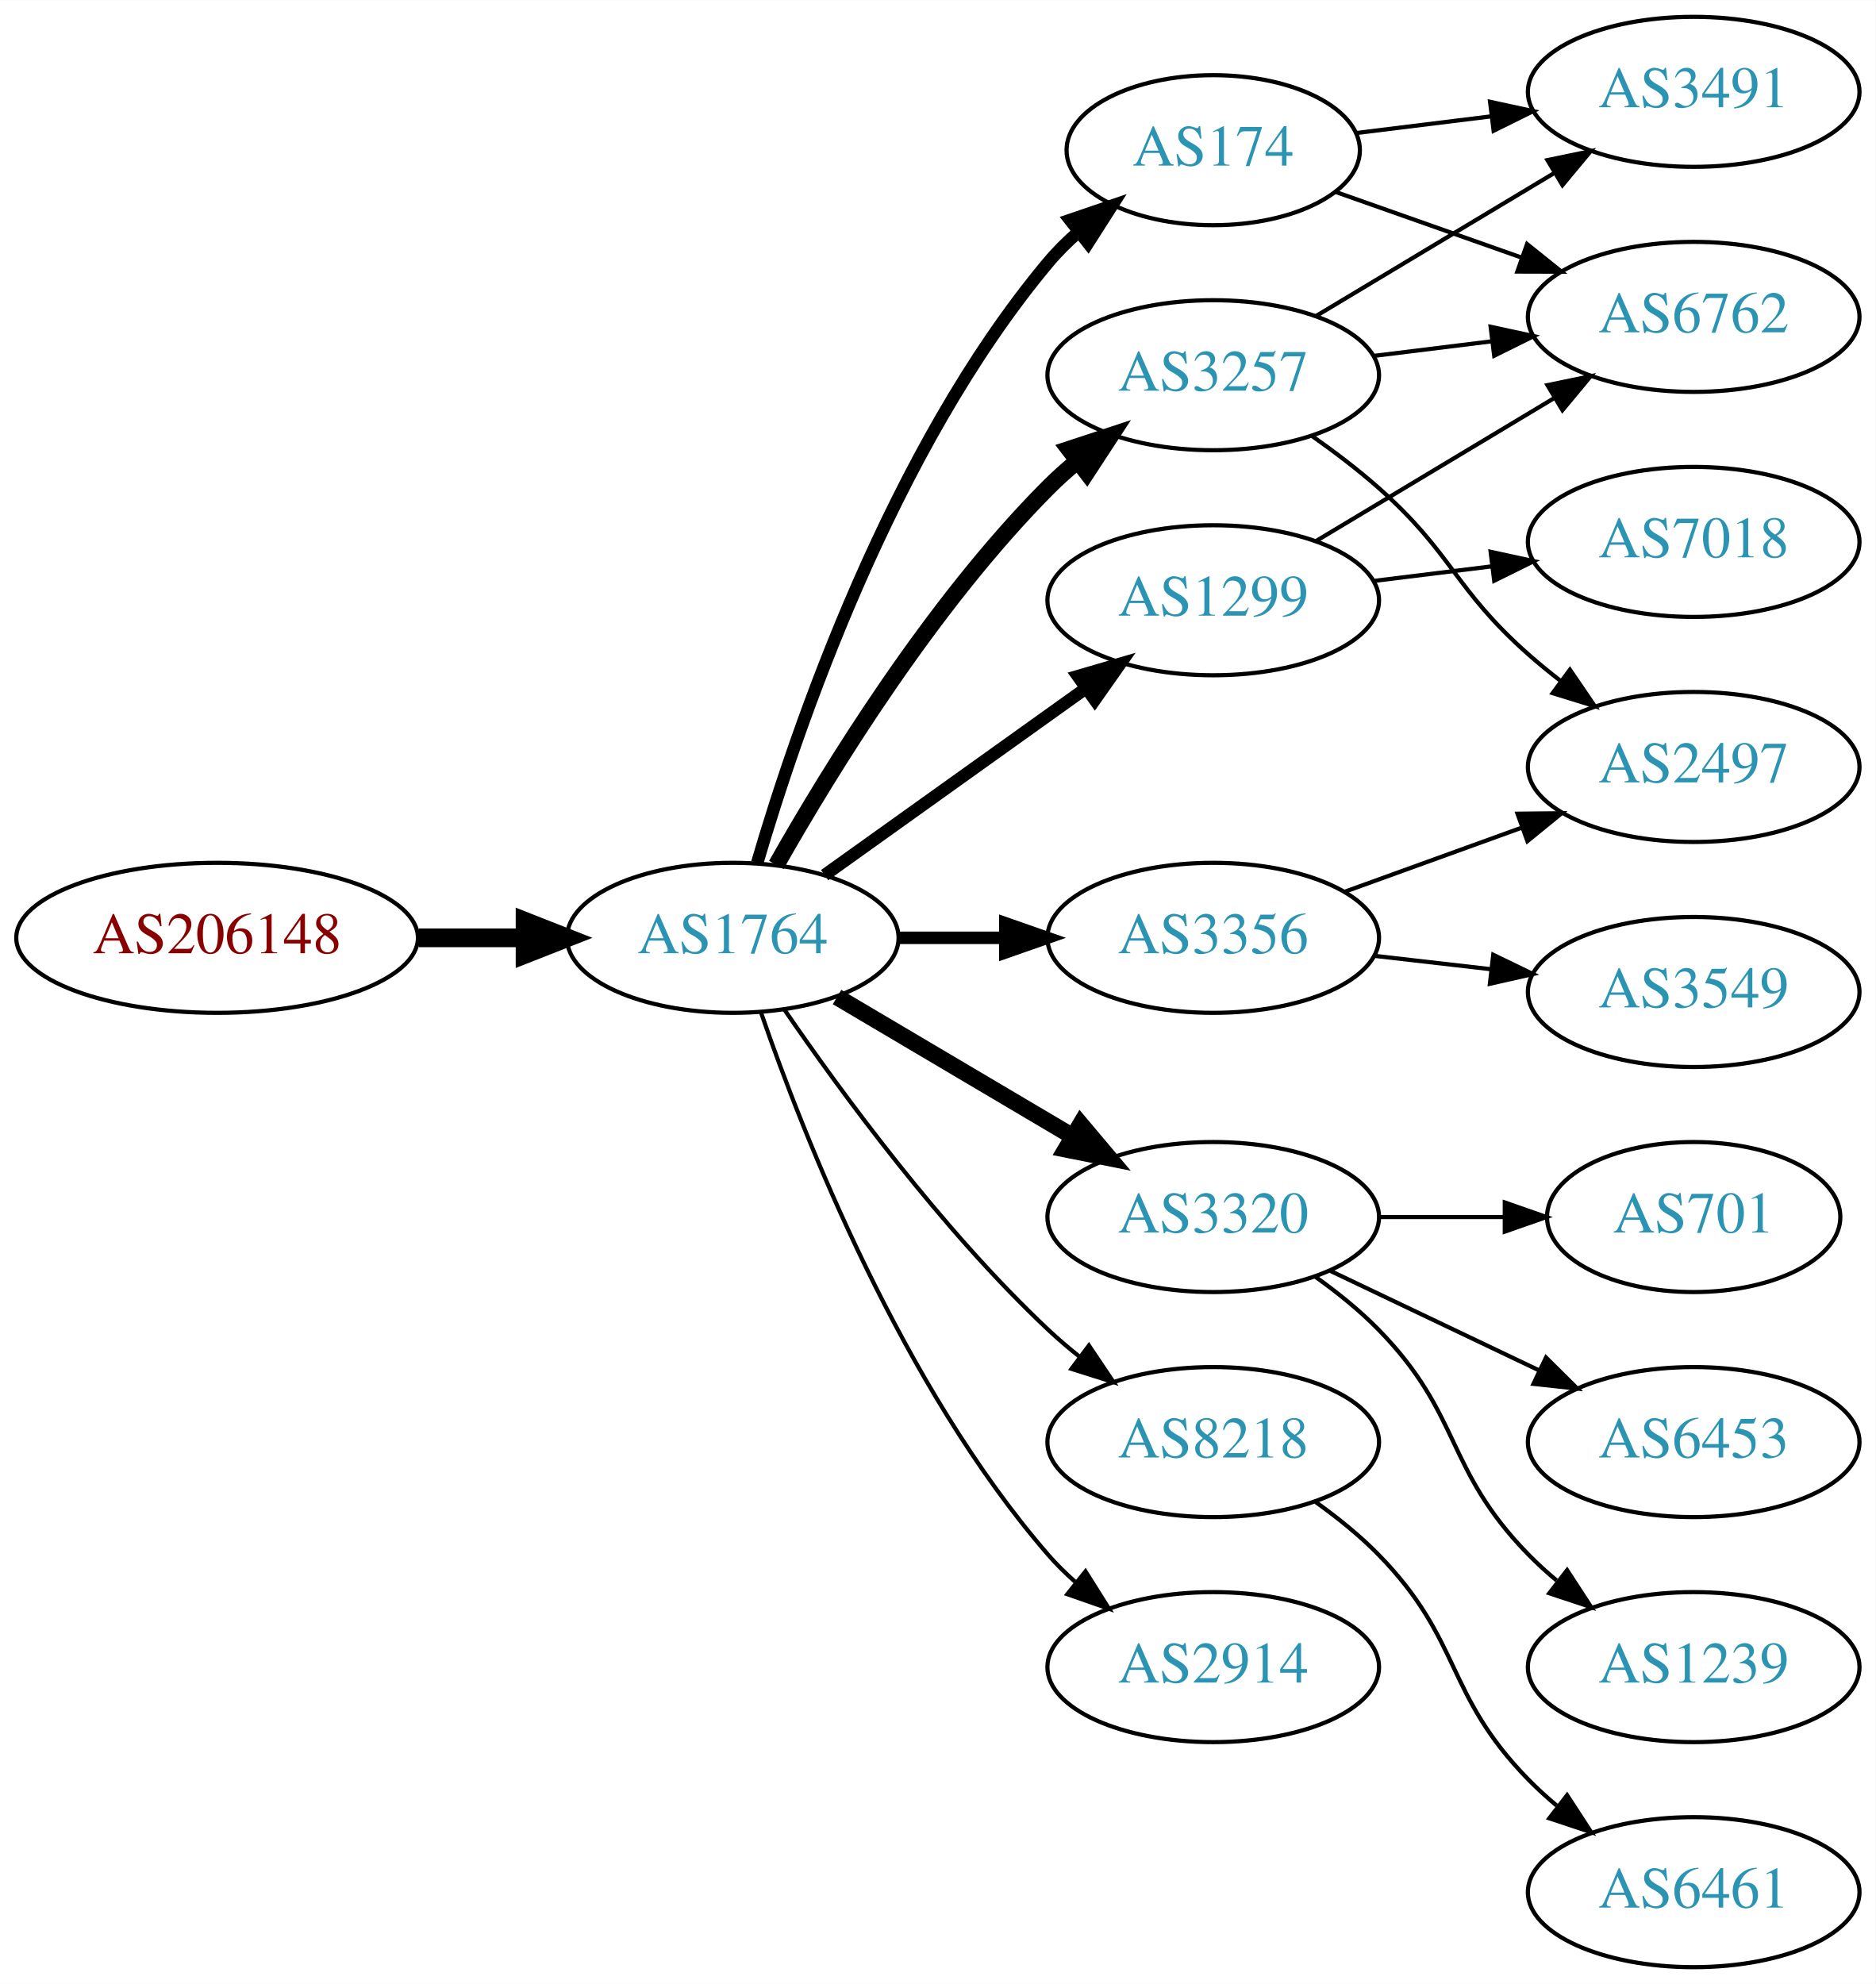
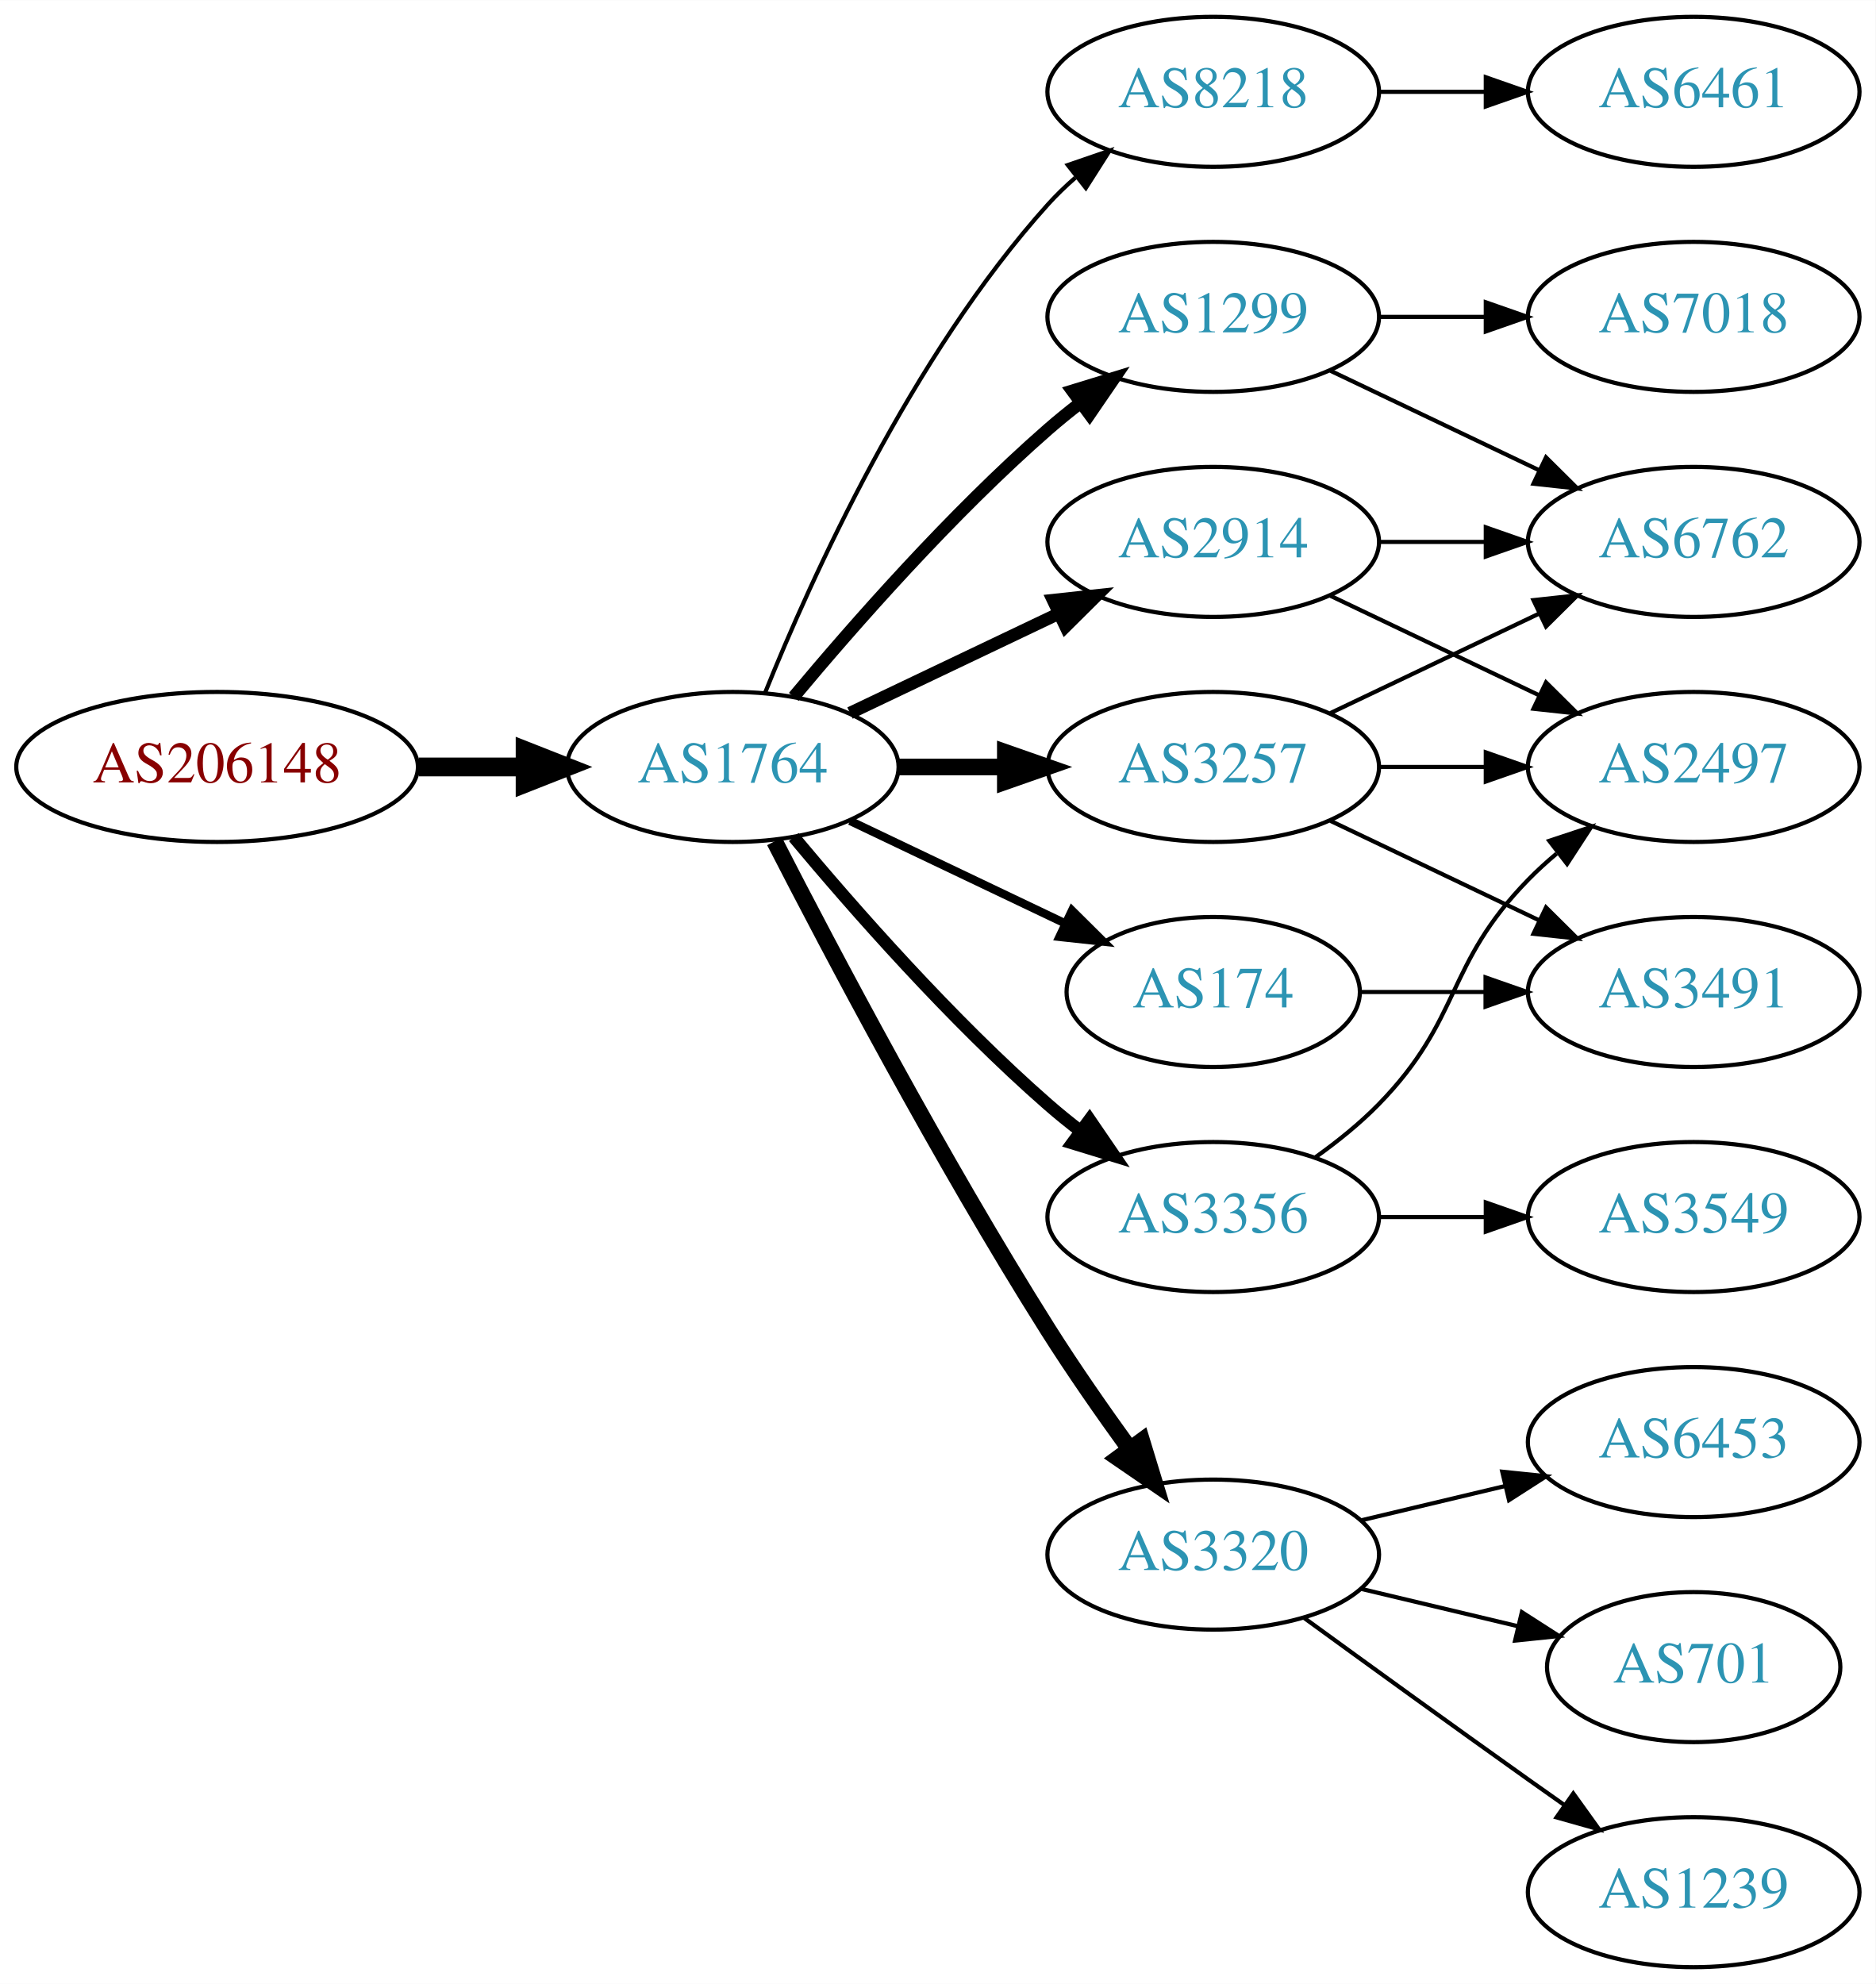
<svg xmlns="http://www.w3.org/2000/svg" xmlns:xlink="http://www.w3.org/1999/xlink" width="450pt" height="476pt" viewBox="0.00 0.00 450.07 476.00">
  <g id="graph0" class="graph" transform="scale(1 1) rotate(0) translate(4 472)">
    <polygon fill="white" stroke="none" points="-4,4 -4,-472 446.07,-472 446.07,4 -4,4" />
    <g id="node1" class="node">
      <g id="a_node1">
        <a xlink:href="/asn/206148" xlink:title="AS206148 ~ Neuhofer Holz GmbH [AT]">
-           <ellipse fill="#ffffff" stroke="black" cx="48.096" cy="-247" rx="48.192" ry="18" />
-           <text text-anchor="middle" x="48.096" y="-243.3" font-family="Times,serif" font-size="14.00" fill="#880000">AS206148</text>
+           <ellipse fill="#ffffff" stroke="black" cx="48.096" cy="-288" rx="48.192" ry="18" />
+           <text text-anchor="middle" x="48.096" y="-284.3" font-family="Times,serif" font-size="14.00" fill="#880000">AS206148</text>
        </a>
      </g>
    </g>
    <g id="node2" class="node">
      <g id="a_node2">
        <a xlink:href="/asn/1764" xlink:title="AS1764 ~ NEXTLAYER-AS [AT]">
-           <ellipse fill="#ffffff" stroke="black" cx="171.838" cy="-247" rx="39.794" ry="18" />
-           <text text-anchor="middle" x="171.838" y="-243.3" font-family="Times,serif" font-size="14.00" fill="#2c94b3">AS1764</text>
+           <ellipse fill="#ffffff" stroke="black" cx="171.838" cy="-288" rx="39.794" ry="18" />
+           <text text-anchor="middle" x="171.838" y="-284.3" font-family="Times,serif" font-size="14.00" fill="#2c94b3">AS1764</text>
        </a>
      </g>
    </g>
    <g id="edge1" class="edge">
-       <path fill="none" stroke="black" stroke-width="4.5" d="M96.513,-247C104.867,-247 113.577,-247 121.969,-247" />
-       <polygon fill="black" stroke="black" stroke-width="4.5" points="122.004,-250.938 132.004,-247 122.004,-243.063 122.004,-250.938" />
+       <path fill="none" stroke="black" stroke-width="4.5" d="M96.513,-288C104.867,-288 113.577,-288 121.969,-288" />
+       <polygon fill="black" stroke="black" stroke-width="4.5" points="122.004,-291.938 132.004,-288 122.004,-284.063 122.004,-291.938" />
    </g>
    <g id="node3" class="node">
      <g id="a_node3">
-         <a xlink:href="/asn/174" xlink:title="AS174 ~ Cogent Communications [US]">
-           <ellipse fill="#ffffff" stroke="black" cx="287.131" cy="-436" rx="35.194" ry="18" />
-           <text text-anchor="middle" x="287.131" y="-432.3" font-family="Times,serif" font-size="14.00" fill="#2c94b3">AS174</text>
+         <a xlink:href="/asn/8218" xlink:title="AS8218 ~ legacy Neotelecoms [FR]">
+           <ellipse fill="#ffffff" stroke="black" cx="287.131" cy="-450" rx="39.794" ry="18" />
+           <text text-anchor="middle" x="287.131" y="-446.3" font-family="Times,serif" font-size="14.00" fill="#2c94b3">AS8218</text>
        </a>
      </g>
    </g>
    <g id="edge2" class="edge">
-       <path fill="none" stroke="black" stroke-width="3" d="M177.712,-265.002C187.026,-296.844 209.843,-363.981 247.484,-409 249.637,-411.574 252.091,-414.017 254.696,-416.303" />
-       <polygon fill="black" stroke="black" stroke-width="3" points="252.779,-419.249 262.806,-422.672 257.103,-413.743 252.779,-419.249" />
+       <path fill="none" stroke="black" d="M179.586,-305.787C190.637,-333.243 214.69,-386.578 247.484,-423 249.487,-425.224 251.706,-427.363 254.038,-429.397" />
+       <polygon fill="black" stroke="black" points="252.236,-432.433 262.257,-435.873 256.569,-426.935 252.236,-432.433" />
    </g>
    <g id="node4" class="node">
      <g id="a_node4">
-         <a xlink:href="/asn/3320" xlink:title="AS3320 ~ DTAG [DE]">
-           <ellipse fill="#ffffff" stroke="black" cx="287.131" cy="-180" rx="39.794" ry="18" />
-           <text text-anchor="middle" x="287.131" y="-176.3" font-family="Times,serif" font-size="14.00" fill="#2c94b3">AS3320</text>
+         <a xlink:href="/asn/1299" xlink:title="AS1299 ~ Telia Carrier [EU]">
+           <ellipse fill="#ffffff" stroke="black" cx="287.131" cy="-396" rx="39.794" ry="18" />
+           <text text-anchor="middle" x="287.131" y="-392.3" font-family="Times,serif" font-size="14.00" fill="#2c94b3">AS1299</text>
        </a>
      </g>
    </g>
    <g id="edge3" class="edge">
-       <path fill="none" stroke="black" stroke-width="4" d="M196.864,-232.791C213.237,-223.109 235.124,-210.165 253.128,-199.518" />
-       <polygon fill="black" stroke="black" stroke-width="4" points="255.313,-202.292 262.139,-194.188 251.75,-196.266 255.313,-202.292" />
+       <path fill="none" stroke="black" stroke-width="3" d="M186.468,-304.817C200.751,-321.929 224.297,-348.745 247.484,-369 249.95,-371.154 252.589,-373.294 255.286,-375.372" />
+       <polygon fill="black" stroke="black" stroke-width="3" points="253.311,-378.264 263.44,-381.37 257.459,-372.625 253.311,-378.264" />
    </g>
    <g id="node5" class="node">
      <g id="a_node5">
        <a xlink:href="/asn/3257" xlink:title="AS3257 ~ GTT [DE]">
-           <ellipse fill="#ffffff" stroke="black" cx="287.131" cy="-382" rx="39.794" ry="18" />
-           <text text-anchor="middle" x="287.131" y="-378.3" font-family="Times,serif" font-size="14.00" fill="#2c94b3">AS3257</text>
+           <ellipse fill="#ffffff" stroke="black" cx="287.131" cy="-288" rx="39.794" ry="18" />
+           <text text-anchor="middle" x="287.131" y="-284.3" font-family="Times,serif" font-size="14.00" fill="#2c94b3">AS3257</text>
        </a>
      </g>
    </g>
    <g id="edge4" class="edge">
-       <path fill="none" stroke="black" stroke-width="4" d="M182.298,-264.49C195.08,-287.096 219.512,-326.886 247.484,-355 249.595,-357.121 251.891,-359.188 254.277,-361.171" />
-       <polygon fill="black" stroke="black" stroke-width="4" points="252.529,-364.242 262.592,-367.556 256.792,-358.69 252.529,-364.242" />
+       <path fill="none" stroke="black" stroke-width="4" d="M211.51,-288C219.713,-288 228.477,-288 237.009,-288" />
+       <polygon fill="black" stroke="black" stroke-width="4" points="237.248,-291.5 247.248,-288 237.248,-284.5 237.248,-291.5" />
    </g>
    <g id="node6" class="node">
      <g id="a_node6">
-         <a xlink:href="/asn/1299" xlink:title="AS1299 ~ Telia Carrier [EU]">
-           <ellipse fill="#ffffff" stroke="black" cx="287.131" cy="-328" rx="39.794" ry="18" />
-           <text text-anchor="middle" x="287.131" y="-324.3" font-family="Times,serif" font-size="14.00" fill="#2c94b3">AS1299</text>
+         <a xlink:href="/asn/3356" xlink:title="AS3356 ~ Level 3 Parent, LLC [US]">
+           <ellipse fill="#ffffff" stroke="black" cx="287.131" cy="-180" rx="39.794" ry="18" />
+           <text text-anchor="middle" x="287.131" y="-176.3" font-family="Times,serif" font-size="14.00" fill="#2c94b3">AS3356</text>
        </a>
      </g>
    </g>
    <g id="edge5" class="edge">
-       <path fill="none" stroke="black" stroke-width="3" d="M193.882,-262.046C211.497,-274.639 236.835,-292.755 256.501,-306.816" />
-       <polygon fill="black" stroke="black" stroke-width="3" points="254.645,-309.791 264.815,-312.76 258.716,-304.097 254.645,-309.791" />
+       <path fill="none" stroke="black" stroke-width="3" d="M186.468,-271.183C200.751,-254.071 224.297,-227.255 247.484,-207 249.95,-204.846 252.589,-202.706 255.286,-200.628" />
+       <polygon fill="black" stroke="black" stroke-width="3" points="257.459,-203.375 263.44,-194.63 253.311,-197.736 257.459,-203.375" />
    </g>
    <g id="node7" class="node">
      <g id="a_node7">
-         <a xlink:href="/asn/3356" xlink:title="AS3356 ~ Level 3 Parent, LLC [US]">
-           <ellipse fill="#ffffff" stroke="black" cx="287.131" cy="-247" rx="39.794" ry="18" />
-           <text text-anchor="middle" x="287.131" y="-243.3" font-family="Times,serif" font-size="14.00" fill="#2c94b3">AS3356</text>
+         <a xlink:href="/asn/2914" xlink:title="AS2914 ~ NTT America, Inc. [US]">
+           <ellipse fill="#ffffff" stroke="black" cx="287.131" cy="-342" rx="39.794" ry="18" />
+           <text text-anchor="middle" x="287.131" y="-338.3" font-family="Times,serif" font-size="14.00" fill="#2c94b3">AS2914</text>
        </a>
      </g>
    </g>
    <g id="edge6" class="edge">
-       <path fill="none" stroke="black" stroke-width="3" d="M211.51,-247C219.713,-247 228.477,-247 237.009,-247" />
-       <polygon fill="black" stroke="black" stroke-width="3" points="237.248,-250.5 247.248,-247 237.248,-243.5 237.248,-250.5" />
+       <path fill="none" stroke="black" stroke-width="3" d="M199.974,-300.934C214.968,-308.081 233.789,-317.052 250.013,-324.785" />
+       <polygon fill="black" stroke="black" stroke-width="3" points="248.683,-328.028 259.216,-329.171 251.695,-321.709 248.683,-328.028" />
    </g>
    <g id="node8" class="node">
      <g id="a_node8">
-         <a xlink:href="/asn/8218" xlink:title="AS8218 ~ legacy Neotelecoms [FR]">
-           <ellipse fill="#ffffff" stroke="black" cx="287.131" cy="-126" rx="39.794" ry="18" />
-           <text text-anchor="middle" x="287.131" y="-122.3" font-family="Times,serif" font-size="14.00" fill="#2c94b3">AS8218</text>
+         <a xlink:href="/asn/3320" xlink:title="AS3320 ~ DTAG [DE]">
+           <ellipse fill="#ffffff" stroke="black" cx="287.131" cy="-99" rx="39.794" ry="18" />
+           <text text-anchor="middle" x="287.131" y="-95.3" font-family="Times,serif" font-size="14.00" fill="#2c94b3">AS3320</text>
        </a>
      </g>
    </g>
    <g id="edge7" class="edge">
-       <path fill="none" stroke="black" d="M184.195,-229.817C197.804,-209.972 221.981,-176.985 247.484,-153 249.869,-150.757 252.452,-148.556 255.114,-146.438" />
-       <polygon fill="black" stroke="black" points="257.303,-149.171 263.211,-140.377 253.108,-143.567 257.303,-149.171" />
+       <path fill="none" stroke="black" stroke-width="4" d="M181.864,-270.148C195.3,-243.945 221.75,-193.763 247.484,-153 253.547,-143.396 260.667,-133.187 267.133,-124.261" />
+       <polygon fill="black" stroke="black" stroke-width="4" points="269.984,-126.291 273.075,-116.157 264.339,-122.152 269.984,-126.291" />
    </g>
    <g id="node9" class="node">
      <g id="a_node9">
-         <a xlink:href="/asn/2914" xlink:title="AS2914 ~ NTT America, Inc. [US]">
-           <ellipse fill="#ffffff" stroke="black" cx="287.131" cy="-72" rx="39.794" ry="18" />
-           <text text-anchor="middle" x="287.131" y="-68.3" font-family="Times,serif" font-size="14.00" fill="#2c94b3">AS2914</text>
+         <a xlink:href="/asn/174" xlink:title="AS174 ~ Cogent Communications [US]">
+           <ellipse fill="#ffffff" stroke="black" cx="287.131" cy="-234" rx="35.194" ry="18" />
+           <text text-anchor="middle" x="287.131" y="-230.3" font-family="Times,serif" font-size="14.00" fill="#2c94b3">AS174</text>
        </a>
      </g>
    </g>
    <g id="edge8" class="edge">
-       <path fill="none" stroke="black" d="M178.666,-228.928C188.908,-199.249 212.43,-139.45 247.484,-99 249.444,-96.739 251.633,-94.572 253.944,-92.52" />
-       <polygon fill="black" stroke="black" points="256.479,-94.976 262.125,-86.01 252.121,-89.498 256.479,-94.976" />
+       <path fill="none" stroke="black" stroke-width="2" d="M199.974,-275.066C215.406,-267.71 234.892,-258.423 251.427,-250.541" />
+       <polygon fill="black" stroke="black" stroke-width="2" points="253.247,-253.551 260.769,-246.089 250.236,-247.232 253.247,-253.551" />
+     </g>
+     <g id="node10" class="node">
+       <g id="a_node10">
+         <a xlink:href="/asn/6461" xlink:title="AS6461 ~ Zayo Bandwidth [US]">
+           <ellipse fill="#ffffff" stroke="black" cx="402.424" cy="-450" rx="39.794" ry="18" />
+           <text text-anchor="middle" x="402.424" y="-446.3" font-family="Times,serif" font-size="14.00" fill="#2c94b3">AS6461</text>
+         </a>
+       </g>
+     </g>
+     <g id="edge9" class="edge">
+       <path fill="none" stroke="black" d="M326.803,-450C335.006,-450 343.77,-450 352.302,-450" />
+       <polygon fill="black" stroke="black" points="352.541,-453.5 362.541,-450 352.541,-446.5 352.541,-453.5" />
+     </g>
+     <g id="node11" class="node">
+       <g id="a_node11">
+         <a xlink:href="/asn/7018" xlink:title="AS7018 ~ AT&amp;T Services, Inc. [US]">
+           <ellipse fill="#ffffff" stroke="black" cx="402.424" cy="-396" rx="39.794" ry="18" />
+           <text text-anchor="middle" x="402.424" y="-392.3" font-family="Times,serif" font-size="14.00" fill="#2c94b3">AS7018</text>
+         </a>
+       </g>
+     </g>
+     <g id="edge10" class="edge">
+       <path fill="none" stroke="black" d="M326.803,-396C335.006,-396 343.77,-396 352.302,-396" />
+       <polygon fill="black" stroke="black" points="352.541,-399.5 362.541,-396 352.541,-392.5 352.541,-399.5" />
+     </g>
+     <g id="node12" class="node">
+       <g id="a_node12">
+         <a xlink:href="/asn/6762" xlink:title="AS6762 ~ TELECOM ITALIA SPARKLE S.p.A. [IT]">
+           <ellipse fill="#ffffff" stroke="black" cx="402.424" cy="-342" rx="39.794" ry="18" />
+           <text text-anchor="middle" x="402.424" y="-338.3" font-family="Times,serif" font-size="14.00" fill="#2c94b3">AS6762</text>
+         </a>
+       </g>
+     </g>
+     <g id="edge11" class="edge">
+       <path fill="none" stroke="black" d="M315.267,-383.066C330.261,-375.919 349.082,-366.948 365.306,-359.215" />
+       <polygon fill="black" stroke="black" points="366.988,-362.291 374.509,-354.829 363.976,-355.972 366.988,-362.291" />
+     </g>
+     <g id="edge12" class="edge">
+       <path fill="none" stroke="black" d="M315.267,-300.934C330.261,-308.081 349.082,-317.052 365.306,-324.785" />
+       <polygon fill="black" stroke="black" points="363.976,-328.028 374.509,-329.171 366.988,-321.709 363.976,-328.028" />
    </g>
    <g id="node13" class="node">
      <g id="a_node13">
-         <a xlink:href="/asn/6762" xlink:title="AS6762 ~ TELECOM ITALIA SPARKLE S.p.A. [IT]">
-           <ellipse fill="#ffffff" stroke="black" cx="402.424" cy="-396" rx="39.794" ry="18" />
-           <text text-anchor="middle" x="402.424" y="-392.3" font-family="Times,serif" font-size="14.00" fill="#2c94b3">AS6762</text>
-         </a>
-       </g>
-     </g>
-     <g id="edge16" class="edge">
-       <path fill="none" stroke="black" d="M316.427,-426.009C329.976,-421.226 346.439,-415.413 361.256,-410.182" />
-       <polygon fill="black" stroke="black" points="362.443,-413.475 370.707,-406.845 360.112,-406.874 362.443,-413.475" />
+         <a xlink:href="/asn/3491" xlink:title="AS3491 ~ PCCW Global, Inc. [US]">
+           <ellipse fill="#ffffff" stroke="black" cx="402.424" cy="-234" rx="39.794" ry="18" />
+           <text text-anchor="middle" x="402.424" y="-230.3" font-family="Times,serif" font-size="14.00" fill="#2c94b3">AS3491</text>
+         </a>
+       </g>
+     </g>
+     <g id="edge13" class="edge">
+       <path fill="none" stroke="black" d="M315.267,-275.066C330.261,-267.919 349.082,-258.948 365.306,-251.215" />
+       <polygon fill="black" stroke="black" points="366.988,-254.291 374.509,-246.829 363.976,-247.972 366.988,-254.291" />
    </g>
    <g id="node14" class="node">
      <g id="a_node14">
-         <a xlink:href="/asn/3491" xlink:title="AS3491 ~ PCCW Global, Inc. [US]">
-           <ellipse fill="#ffffff" stroke="black" cx="402.424" cy="-450" rx="39.794" ry="18" />
-           <text text-anchor="middle" x="402.424" y="-446.3" font-family="Times,serif" font-size="14.00" fill="#2c94b3">AS3491</text>
-         </a>
-       </g>
+         <a xlink:href="/asn/2497" xlink:title="AS2497 ~ Internet Initiative Japan Inc. [JP]">
+           <ellipse fill="#ffffff" stroke="black" cx="402.424" cy="-288" rx="39.794" ry="18" />
+           <text text-anchor="middle" x="402.424" y="-284.3" font-family="Times,serif" font-size="14.00" fill="#2c94b3">AS2497</text>
+         </a>
+       </g>
+     </g>
+     <g id="edge14" class="edge">
+       <path fill="none" stroke="black" d="M326.803,-288C335.006,-288 343.77,-288 352.302,-288" />
+       <polygon fill="black" stroke="black" points="352.541,-291.5 362.541,-288 352.541,-284.5 352.541,-291.5" />
+     </g>
+     <g id="edge18" class="edge">
+       <path fill="none" stroke="black" d="M311.725,-194.389C316.981,-198.148 322.313,-202.437 326.777,-207 346.95,-227.617 342.605,-240.383 362.777,-261 364.87,-263.139 367.154,-265.218 369.53,-267.21" />
+       <polygon fill="black" stroke="black" points="367.774,-270.275 377.83,-273.611 372.049,-264.732 367.774,-270.275" />
+     </g>
+     <g id="node15" class="node">
+       <g id="a_node15">
+         <a xlink:href="/asn/3549" xlink:title="AS3549 ~ Level 3 Parent, LLC [US]">
+           <ellipse fill="#ffffff" stroke="black" cx="402.424" cy="-180" rx="39.794" ry="18" />
+           <text text-anchor="middle" x="402.424" y="-176.3" font-family="Times,serif" font-size="14.00" fill="#2c94b3">AS3549</text>
+         </a>
+       </g>
+     </g>
+     <g id="edge17" class="edge">
+       <path fill="none" stroke="black" d="M326.803,-180C335.006,-180 343.77,-180 352.302,-180" />
+       <polygon fill="black" stroke="black" points="352.541,-183.5 362.541,-180 352.541,-176.5 352.541,-183.5" />
    </g>
    <g id="edge15" class="edge">
-       <path fill="none" stroke="black" d="M321.51,-440.125C331.6,-441.372 342.883,-442.766 353.718,-444.105" />
-       <polygon fill="black" stroke="black" points="353.562,-447.612 363.915,-445.365 354.42,-440.665 353.562,-447.612" />
-     </g>
-     <g id="node10" class="node">
-       <g id="a_node10">
-         <a xlink:href="/asn/701" xlink:title="AS701 ~ UUNET [US]">
-           <ellipse fill="#ffffff" stroke="black" cx="402.424" cy="-180" rx="35.194" ry="18" />
-           <text text-anchor="middle" x="402.424" y="-176.3" font-family="Times,serif" font-size="14.00" fill="#2c94b3">AS701</text>
-         </a>
-       </g>
-     </g>
-     <g id="edge9" class="edge">
-       <path fill="none" stroke="black" d="M326.803,-180C336.508,-180 346.999,-180 356.962,-180" />
-       <polygon fill="black" stroke="black" points="357.098,-183.5 367.098,-180 357.098,-176.5 357.098,-183.5" />
-     </g>
-     <g id="node11" class="node">
-       <g id="a_node11">
+       <path fill="none" stroke="black" d="M326.803,-342C335.006,-342 343.77,-342 352.302,-342" />
+       <polygon fill="black" stroke="black" points="352.541,-345.5 362.541,-342 352.541,-338.5 352.541,-345.5" />
+     </g>
+     <g id="edge16" class="edge">
+       <path fill="none" stroke="black" d="M315.267,-329.066C330.261,-321.919 349.082,-312.948 365.306,-305.215" />
+       <polygon fill="black" stroke="black" points="366.988,-308.291 374.509,-300.829 363.976,-301.972 366.988,-308.291" />
+     </g>
+     <g id="node16" class="node">
+       <g id="a_node16">
        <a xlink:href="/asn/6453" xlink:title="AS6453 ~ TATA COMMUNICATIONS (AMERICA) INC [US]">
          <ellipse fill="#ffffff" stroke="black" cx="402.424" cy="-126" rx="39.794" ry="18" />
          <text text-anchor="middle" x="402.424" y="-122.3" font-family="Times,serif" font-size="14.00" fill="#2c94b3">AS6453</text>
        </a>
      </g>
    </g>
-     <g id="edge10" class="edge">
-       <path fill="none" stroke="black" d="M315.267,-167.066C330.261,-159.919 349.082,-150.948 365.306,-143.215" />
-       <polygon fill="black" stroke="black" points="366.988,-146.291 374.509,-138.829 363.976,-139.972 366.988,-146.291" />
-     </g>
-     <g id="node12" class="node">
-       <g id="a_node12">
-         <a xlink:href="/asn/1239" xlink:title="AS1239 ~ Sprint [US]">
-           <ellipse fill="#ffffff" stroke="black" cx="402.424" cy="-72" rx="39.794" ry="18" />
-           <text text-anchor="middle" x="402.424" y="-68.3" font-family="Times,serif" font-size="14.00" fill="#2c94b3">AS1239</text>
-         </a>
-       </g>
-     </g>
-     <g id="edge11" class="edge">
-       <path fill="none" stroke="black" d="M311.725,-165.611C316.981,-161.852 322.313,-157.563 326.777,-153 346.95,-132.383 342.605,-119.617 362.777,-99 364.87,-96.861 367.154,-94.782 369.53,-92.79" />
-       <polygon fill="black" stroke="black" points="372.049,-95.268 377.83,-86.389 367.774,-89.725 372.049,-95.268" />
-     </g>
-     <g id="edge12" class="edge">
-       <path fill="none" stroke="black" d="M325.541,-386.623C334.629,-387.746 344.466,-388.962 353.951,-390.134" />
-       <polygon fill="black" stroke="black" points="353.699,-393.629 364.053,-391.382 354.558,-386.682 353.699,-393.629" />
-     </g>
-     <g id="edge13" class="edge">
-       <path fill="none" stroke="black" d="M311.881,-396.255C328.497,-406.229 350.894,-419.671 369.13,-430.617" />
-       <polygon fill="black" stroke="black" points="367.33,-433.618 377.705,-435.764 370.932,-427.616 367.33,-433.618" />
-     </g>
-     <g id="node15" class="node">
-       <g id="a_node15">
-         <a xlink:href="/asn/2497" xlink:title="AS2497 ~ Internet Initiative Japan Inc. [JP]">
-           <ellipse fill="#ffffff" stroke="black" cx="402.424" cy="-288" rx="39.794" ry="18" />
-           <text text-anchor="middle" x="402.424" y="-284.3" font-family="Times,serif" font-size="14.00" fill="#2c94b3">AS2497</text>
-         </a>
-       </g>
-     </g>
-     <g id="edge14" class="edge">
-       <path fill="none" stroke="black" d="M310.858,-367.411C316.258,-363.6 321.872,-359.337 326.777,-355 344.697,-339.159 344.858,-330.841 362.777,-315 365.23,-312.832 367.86,-310.682 370.552,-308.597" />
-       <polygon fill="black" stroke="black" points="372.728,-311.342 378.697,-302.589 368.572,-305.709 372.728,-311.342" />
-     </g>
-     <g id="edge18" class="edge">
-       <path fill="none" stroke="black" d="M311.881,-342.255C328.497,-352.229 350.894,-365.671 369.13,-376.617" />
-       <polygon fill="black" stroke="black" points="367.33,-379.618 377.705,-381.764 370.932,-373.616 367.33,-379.618" />
-     </g>
-     <g id="node16" class="node">
-       <g id="a_node16">
-         <a xlink:href="/asn/7018" xlink:title="AS7018 ~ AT&amp;T Services, Inc. [US]">
-           <ellipse fill="#ffffff" stroke="black" cx="402.424" cy="-342" rx="39.794" ry="18" />
-           <text text-anchor="middle" x="402.424" y="-338.3" font-family="Times,serif" font-size="14.00" fill="#2c94b3">AS7018</text>
-         </a>
-       </g>
-     </g>
-     <g id="edge17" class="edge">
-       <path fill="none" stroke="black" d="M325.541,-332.623C334.629,-333.746 344.466,-334.962 353.951,-336.134" />
-       <polygon fill="black" stroke="black" points="353.699,-339.629 364.053,-337.382 354.558,-332.682 353.699,-339.629" />
-     </g>
-     <g id="edge21" class="edge">
-       <path fill="none" stroke="black" d="M318.79,-258.095C331.762,-262.79 347.055,-268.324 360.936,-273.348" />
-       <polygon fill="black" stroke="black" points="360.146,-276.784 370.741,-276.896 362.529,-270.202 360.146,-276.784" />
+     <g id="edge19" class="edge">
+       <path fill="none" stroke="black" d="M322.738,-107.248C333.609,-109.838 345.764,-112.735 357.206,-115.462" />
+       <polygon fill="black" stroke="black" points="356.49,-118.889 367.029,-117.803 358.112,-112.08 356.49,-118.889" />
+     </g>
+     <g id="node17" class="node">
+       <g id="a_node17">
+         <a xlink:href="/asn/701" xlink:title="AS701 ~ UUNET [US]">
+           <ellipse fill="#ffffff" stroke="black" cx="402.424" cy="-72" rx="35.194" ry="18" />
+           <text text-anchor="middle" x="402.424" y="-68.3" font-family="Times,serif" font-size="14.00" fill="#2c94b3">AS701</text>
+         </a>
+       </g>
+     </g>
+     <g id="edge20" class="edge">
+       <path fill="none" stroke="black" d="M322.738,-90.752C334.533,-87.942 347.837,-84.771 360.105,-81.847" />
+       <polygon fill="black" stroke="black" points="361.194,-85.186 370.11,-79.463 359.571,-78.376 361.194,-85.186" />
    </g>
    <g id="node18" class="node">
      <g id="a_node18">
-         <a xlink:href="/asn/3549" xlink:title="AS3549 ~ Level 3 Parent, LLC [US]">
-           <ellipse fill="#ffffff" stroke="black" cx="402.424" cy="-234" rx="39.794" ry="18" />
-           <text text-anchor="middle" x="402.424" y="-230.3" font-family="Times,serif" font-size="14.00" fill="#2c94b3">AS3549</text>
-         </a>
-       </g>
-     </g>
-     <g id="edge20" class="edge">
-       <path fill="none" stroke="black" d="M325.856,-242.671C334.837,-241.641 344.536,-240.528 353.893,-239.454" />
-       <polygon fill="black" stroke="black" points="354.328,-242.927 363.864,-238.31 353.53,-235.973 354.328,-242.927" />
-     </g>
-     <g id="node17" class="node">
-       <g id="a_node17">
-         <a xlink:href="/asn/6461" xlink:title="AS6461 ~ Zayo Bandwidth [US]">
+         <a xlink:href="/asn/1239" xlink:title="AS1239 ~ Sprint [US]">
          <ellipse fill="#ffffff" stroke="black" cx="402.424" cy="-18" rx="39.794" ry="18" />
-           <text text-anchor="middle" x="402.424" y="-14.3" font-family="Times,serif" font-size="14.00" fill="#2c94b3">AS6461</text>
-         </a>
-       </g>
-     </g>
-     <g id="edge19" class="edge">
-       <path fill="none" stroke="black" d="M311.725,-111.611C316.981,-107.852 322.313,-103.563 326.777,-99 346.95,-78.383 342.605,-65.617 362.777,-45 364.87,-42.861 367.154,-40.782 369.53,-38.79" />
-       <polygon fill="black" stroke="black" points="372.049,-41.268 377.83,-32.389 367.774,-35.725 372.049,-41.268" />
+           <text text-anchor="middle" x="402.424" y="-14.3" font-family="Times,serif" font-size="14.00" fill="#2c94b3">AS1239</text>
+         </a>
+       </g>
+     </g>
+     <g id="edge21" class="edge">
+       <path fill="none" stroke="black" d="M308.979,-83.778C323.913,-72.909 344.527,-57.975 362.777,-45 365.598,-42.995 368.541,-40.915 371.489,-38.841" />
+       <polygon fill="black" stroke="black" points="373.535,-41.681 379.714,-33.074 369.516,-35.95 373.535,-41.681" />
+     </g>
+     <g id="edge22" class="edge">
+       <path fill="none" stroke="black" d="M322.43,-234C331.807,-234 342.158,-234 352.192,-234" />
+       <polygon fill="black" stroke="black" points="352.481,-237.5 362.481,-234 352.481,-230.5 352.481,-237.5" />
    </g>
  </g>
</svg>
